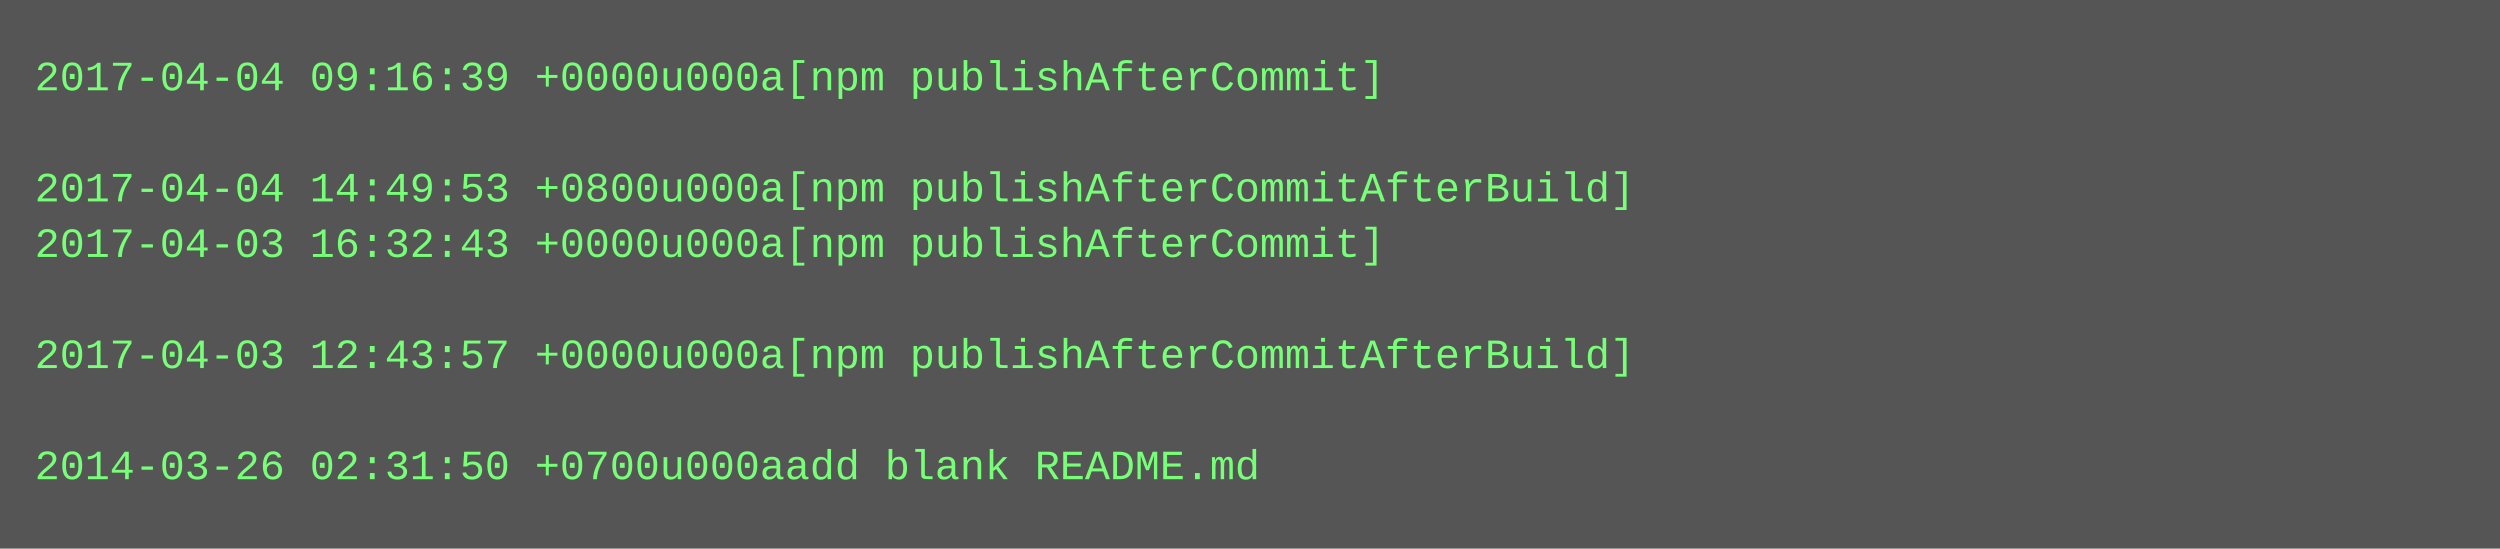
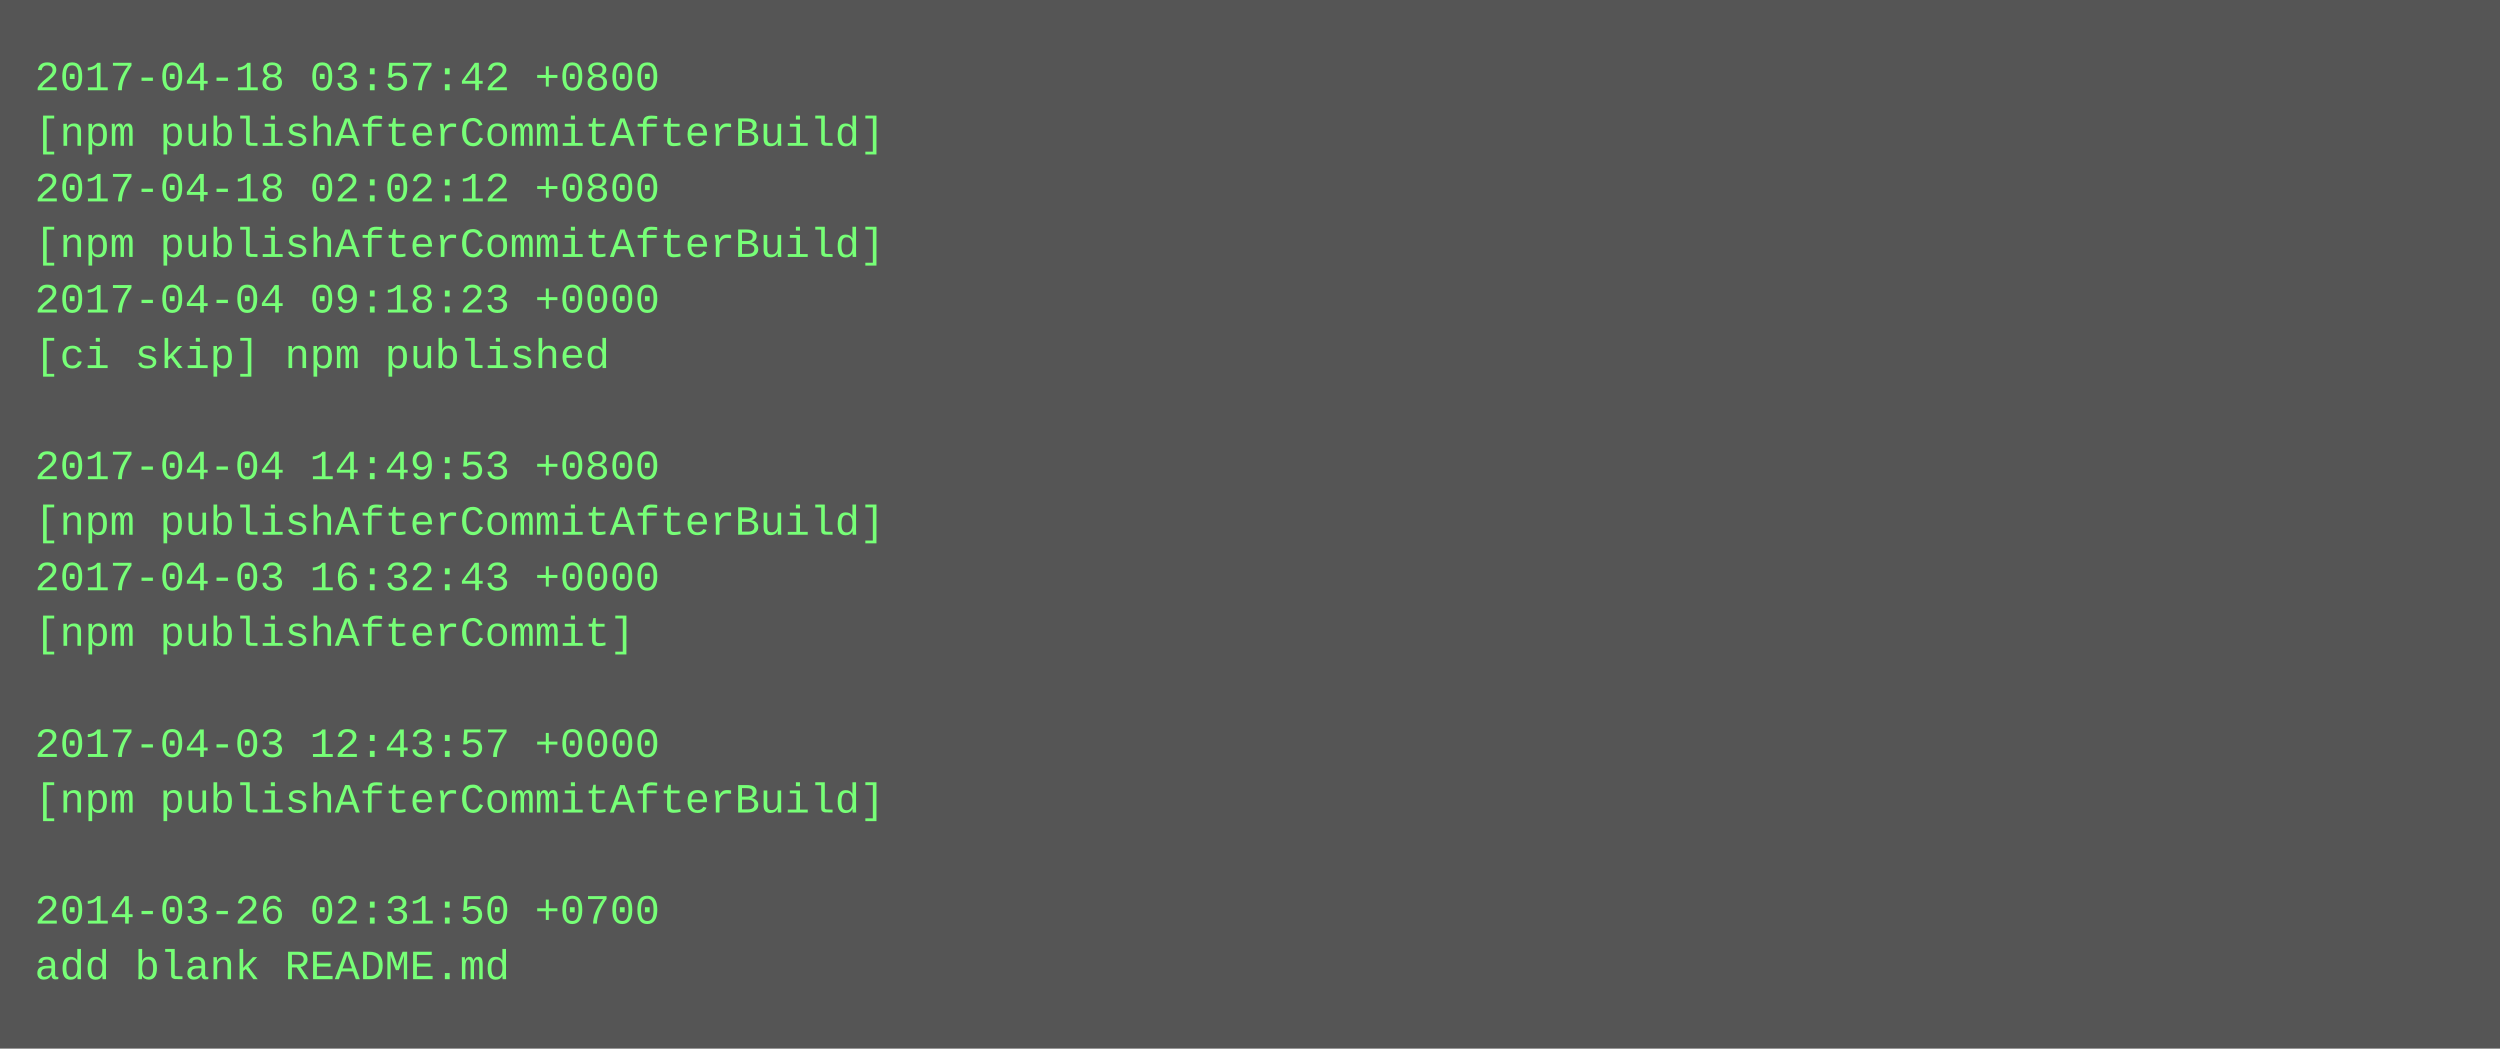
- <svg xmlns="http://www.w3.org/2000/svg" height="158" width="720">
-   <rect height="158" fill="#555" width="720" />
+ <svg xmlns="http://www.w3.org/2000/svg" height="302" width="720">
+   <rect height="302" fill="#555" width="720" />
  <text fill="#7f7" font-family="Courier New" font-size="12" xml:space="preserve">
-     <tspan x="10" y="26">2017-04-04 09:16:39 +0000u000a[npm publishAfterCommit]</tspan>
-     <tspan x="10" y="42" />
-     <tspan x="10" y="58">2017-04-04 14:49:53 +0800u000a[npm publishAfterCommitAfterBuild]</tspan>
-     <tspan x="10" y="74">2017-04-03 16:32:43 +0000u000a[npm publishAfterCommit]</tspan>
-     <tspan x="10" y="90" />
-     <tspan x="10" y="106">2017-04-03 12:43:57 +0000u000a[npm publishAfterCommitAfterBuild]</tspan>
+     <tspan x="10" y="26">2017-04-18 03:57:42 +0800</tspan>
+     <tspan x="10" y="42">[npm publishAfterCommitAfterBuild]</tspan>
+     <tspan x="10" y="58">2017-04-18 02:02:12 +0800</tspan>
+     <tspan x="10" y="74">[npm publishAfterCommitAfterBuild]</tspan>
+     <tspan x="10" y="90">2017-04-04 09:18:23 +0000</tspan>
+     <tspan x="10" y="106">[ci skip] npm published</tspan>
    <tspan x="10" y="122" />
-     <tspan x="10" y="138">2014-03-26 02:31:50 +0700u000aadd blank README.md</tspan>
+     <tspan x="10" y="138">2017-04-04 14:49:53 +0800</tspan>
+     <tspan x="10" y="154">[npm publishAfterCommitAfterBuild]</tspan>
+     <tspan x="10" y="170">2017-04-03 16:32:43 +0000</tspan>
+     <tspan x="10" y="186">[npm publishAfterCommit]</tspan>
+     <tspan x="10" y="202" />
+     <tspan x="10" y="218">2017-04-03 12:43:57 +0000</tspan>
+     <tspan x="10" y="234">[npm publishAfterCommitAfterBuild]</tspan>
+     <tspan x="10" y="250" />
+     <tspan x="10" y="266">2014-03-26 02:31:50 +0700</tspan>
+     <tspan x="10" y="282">add blank README.md</tspan>
  </text>
</svg>
